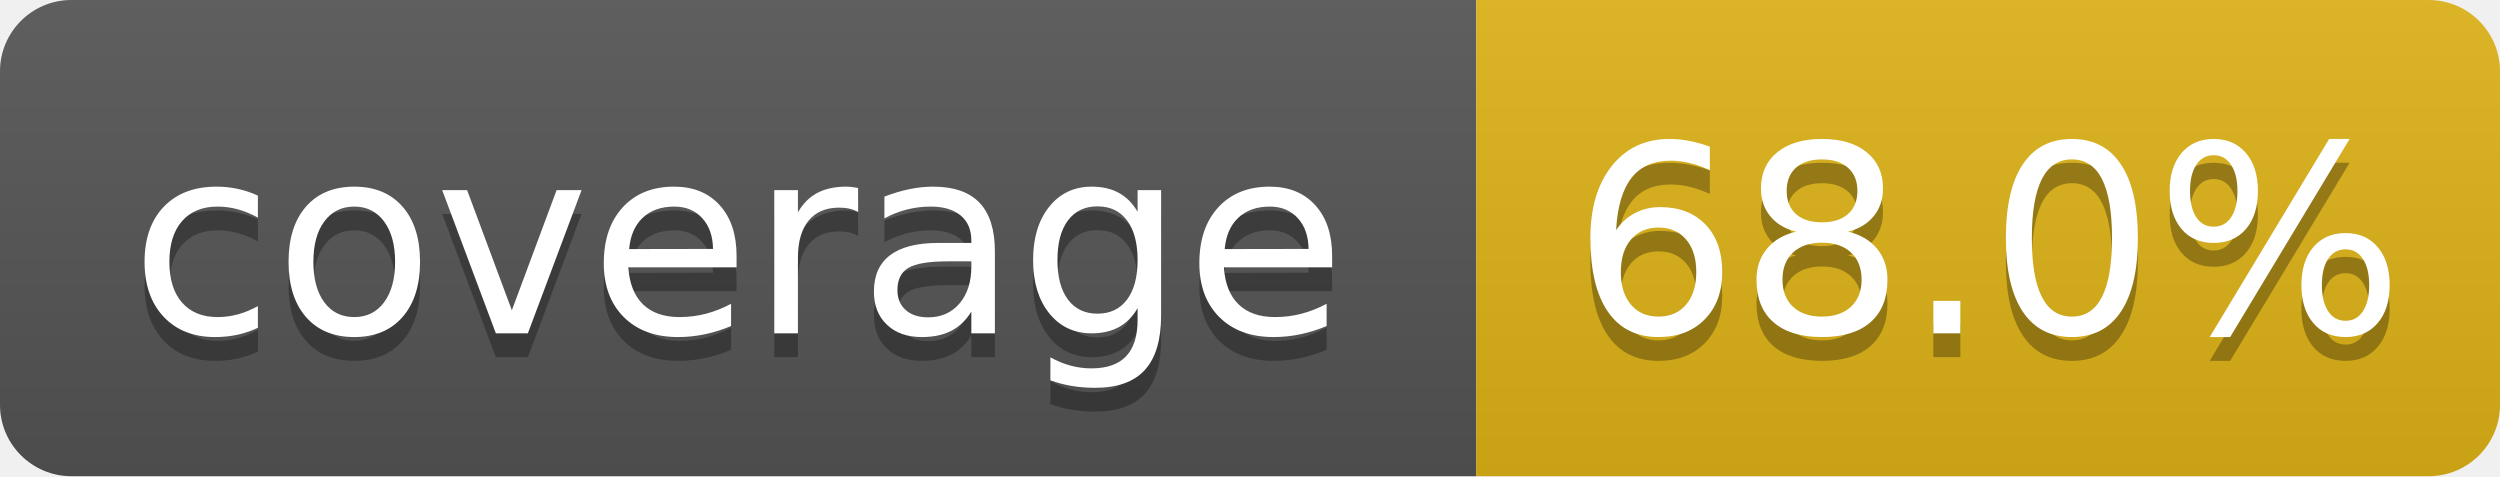
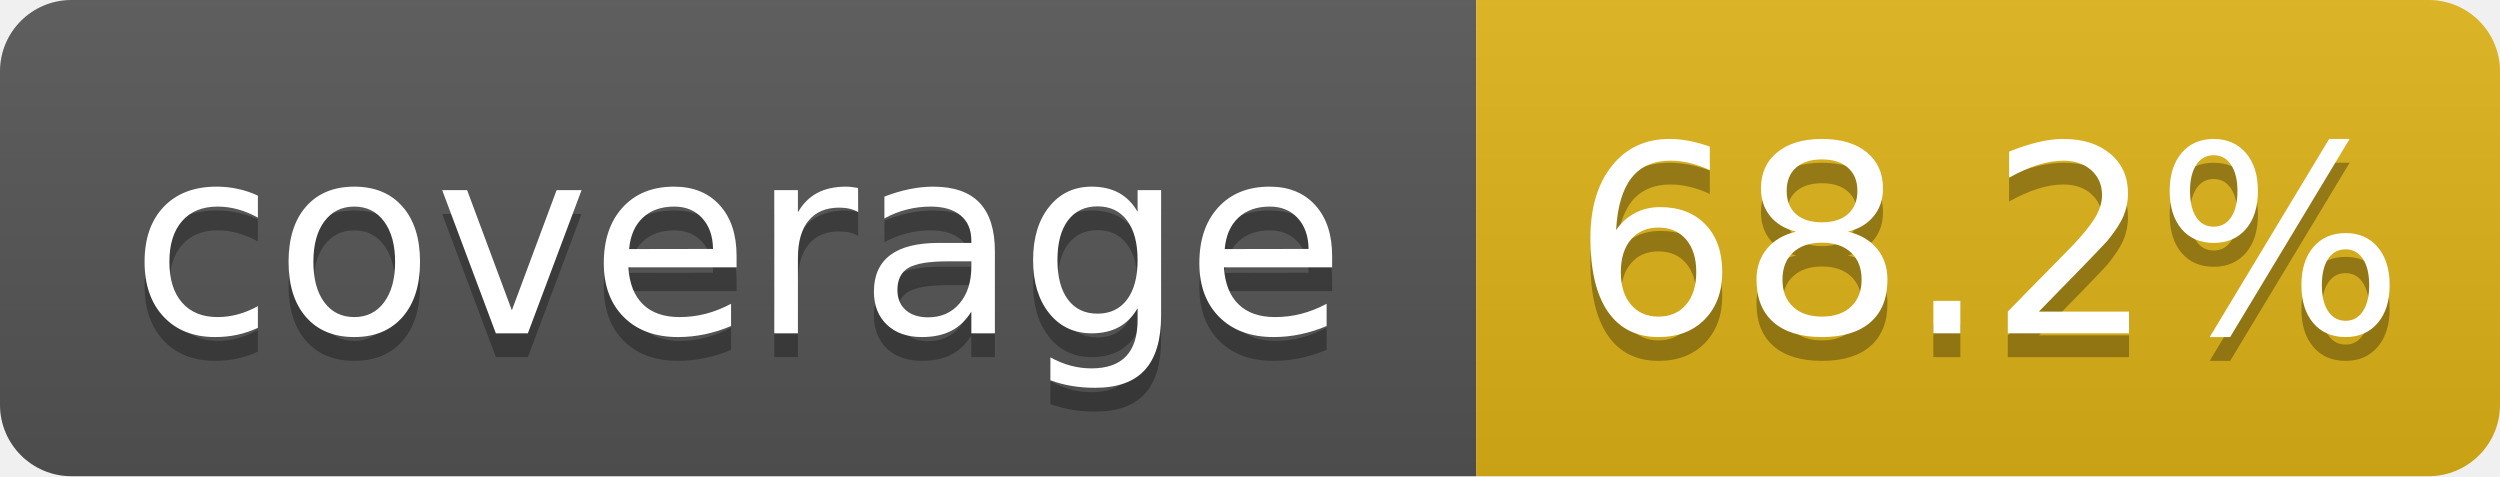
- <svg xmlns="http://www.w3.org/2000/svg" width="105" height="20" role="img" aria-label="coverage: 68.0%">
+ <svg xmlns="http://www.w3.org/2000/svg" width="105" height="20" role="img" aria-label="coverage: 68.2%">
  <linearGradient id="s" x2="0" y2="100%">
    <stop offset="0" stop-color="#bbb" stop-opacity=".1" />
    <stop offset="1" stop-opacity=".1" />
  </linearGradient>
  <clipPath id="r">
    <rect width="105" height="20" rx="3" fill="#fff" />
  </clipPath>
  <g clip-path="url(#r)">
    <rect width="62" height="20" fill="#555" />
    <rect x="62" width="43" height="20" fill="#dfb317" />
    <rect width="105" height="20" fill="url(#s)" />
  </g>
  <g fill="#fff" text-anchor="middle" font-family="Verdana,Geneva,DejaVu Sans,sans-serif" text-rendering="geometricPrecision" font-size="110">
    <text aria-hidden="true" x="310" y="150" fill="#010101" fill-opacity=".3" transform="scale(.1)" textLength="520">coverage</text>
    <text x="310" y="140" transform="scale(.1)" fill="#fff" textLength="520">coverage</text>
-     <text aria-hidden="true" x="835" y="150" fill="#010101" fill-opacity=".3" transform="scale(.1)" textLength="330">68.0%</text>
-     <text x="835" y="140" transform="scale(.1)" fill="#fff" textLength="330">68.0%</text>
+     <text aria-hidden="true" x="835" y="150" fill="#010101" fill-opacity=".3" transform="scale(.1)" textLength="330">68.2%</text>
+     <text x="835" y="140" transform="scale(.1)" fill="#fff" textLength="330">68.2%</text>
  </g>
</svg>
